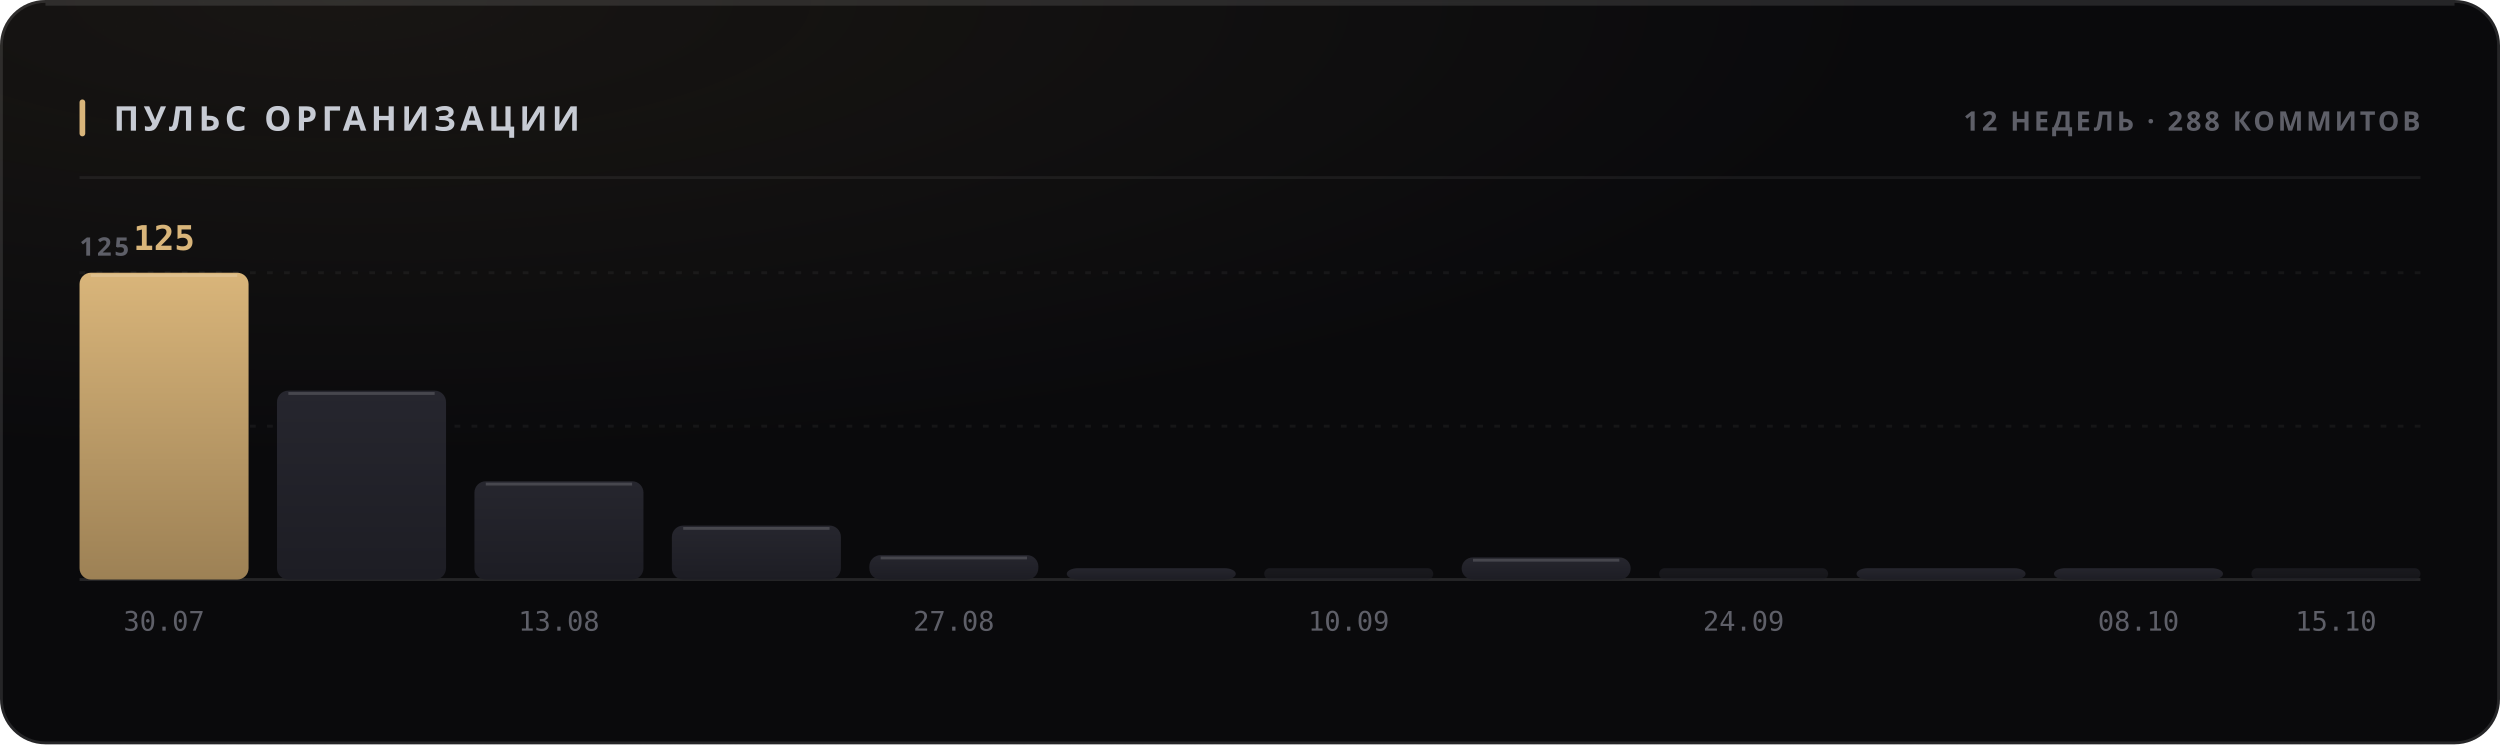
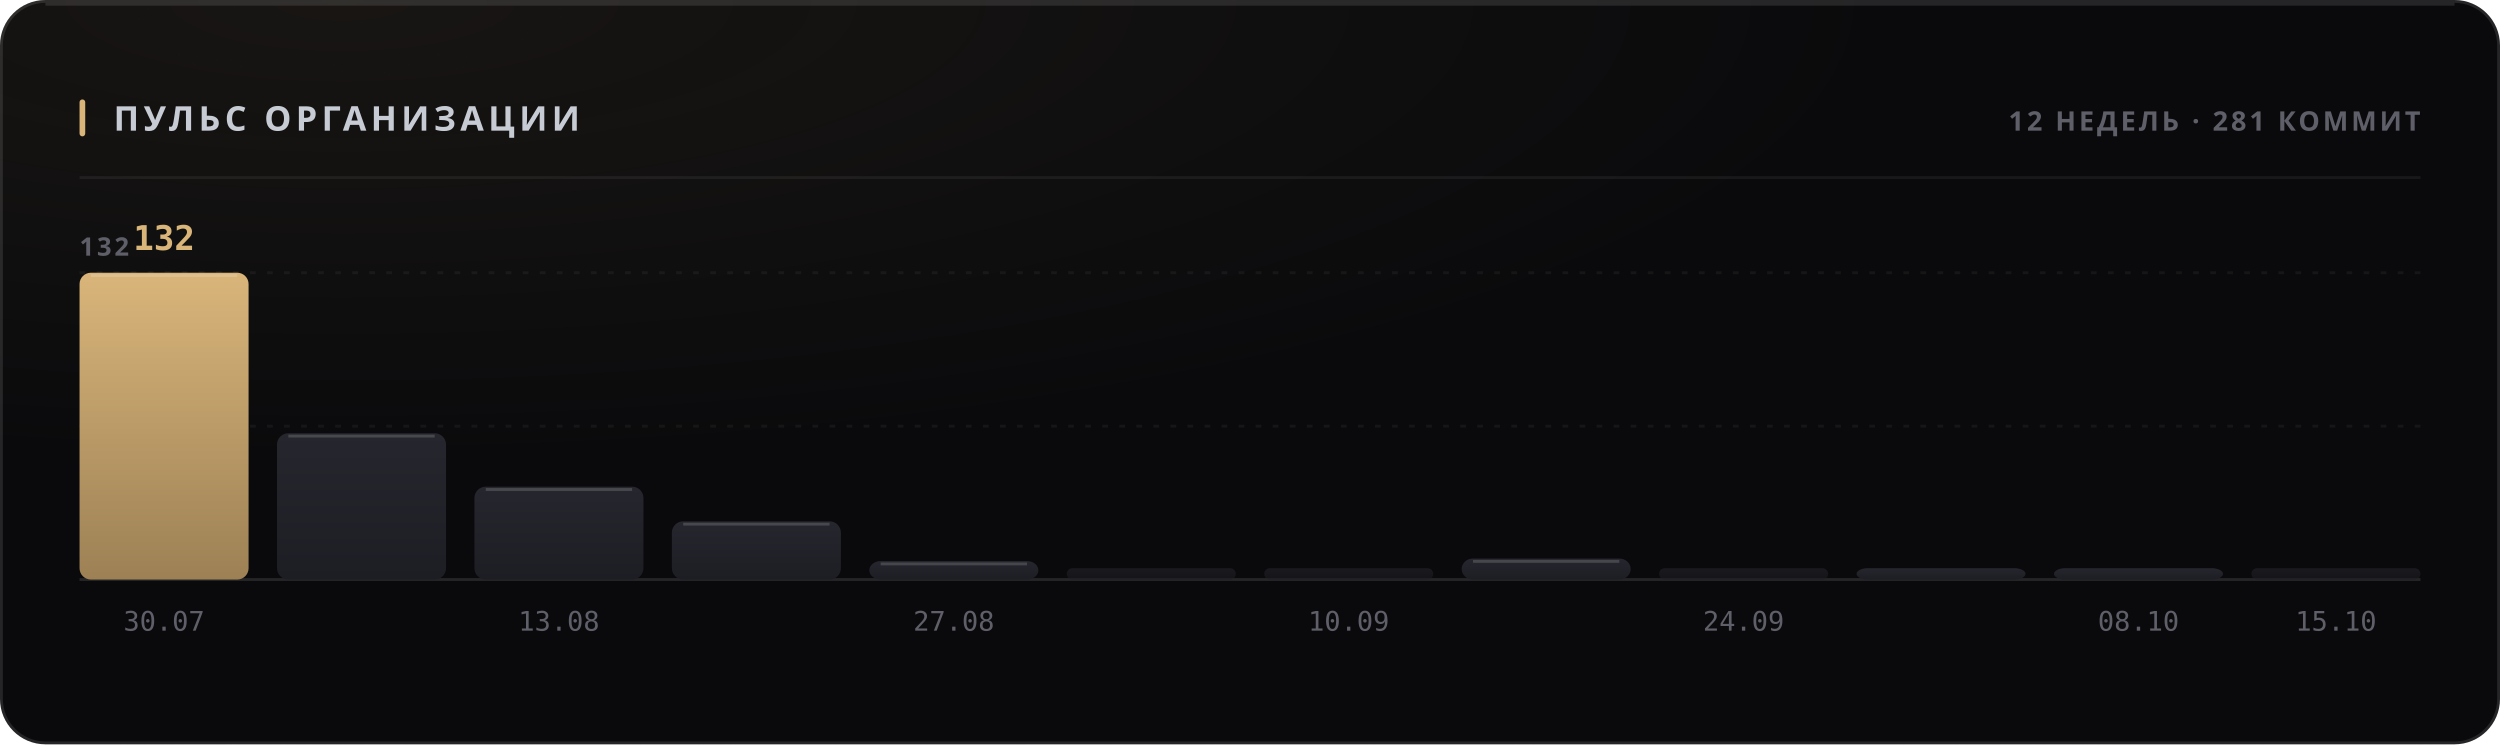
<svg xmlns="http://www.w3.org/2000/svg" width="880" height="262" viewBox="0 0 880 262" role="img">
  <style>
  text { font-family: -apple-system, BlinkMacSystemFont, 'Segoe UI', 'Noto Sans', Helvetica, Arial, sans-serif; }
  .mono { font-family: ui-monospace, 'SF Mono', 'Cascadia Mono', 'DejaVu Sans Mono', Menlo, Consolas, monospace; font-variant-numeric: tabular-nums; }
  .caps { letter-spacing: .1em; text-transform: uppercase; }

  @keyframes sheen  { from { transform: translateX(-120%); } to { transform: translateX(260%); } }
  @keyframes rise   { from { opacity: 0; transform: translateY(6px); } to { opacity: 1; transform: none; } }
  @keyframes slide  { from { opacity: 0; transform: translateX(-8px); } to { opacity: 1; transform: none; } }
  @keyframes grow   { from { transform: scaleY(0); } to { transform: scaleY(1); } }
  @keyframes widen  { from { transform: scaleX(0); } to { transform: scaleX(1); } }
  @keyframes draw   { from { stroke-dashoffset: 200; } to { stroke-dashoffset: 0; } }

  .sheen { animation: sheen 5.5s cubic-bezier(.45,0,.2,1) infinite; }
  .rise  { animation: rise .5s cubic-bezier(.16,1,.3,1) both; }
  .slide { animation: slide .42s cubic-bezier(.16,1,.3,1) both; }
  .bar   { transform-box: fill-box; transform-origin: 50% 100%;
           animation: grow .62s cubic-bezier(.16,1,.3,1) both; }
  .fill  { transform-box: fill-box; transform-origin: 0% 50%;
           animation: widen .8s cubic-bezier(.16,1,.3,1) both; }
  /* The hidden start state lives in the keyframes, never in the static rule.
     A renderer that ignores CSS animations then falls back to the FINISHED
     state — a drawn line, visible text — instead of an empty panel. */
  .spark { stroke-dasharray: 200;
           animation: draw 1.1s cubic-bezier(.16,1,.3,1) both; }

  @media (prefers-reduced-motion: reduce) {
    .sheen { animation: none; opacity: 0; }
    .rise, .slide, .bar, .fill, .spark { animation: none; opacity: 1; transform: none;
                                         stroke-dashoffset: 0; }
  }</style>
  <defs>
    <filter id="grain1" x="0" y="0" width="100%" height="100%">
      <feTurbulence type="fractalNoise" baseFrequency="0.82" numOctaves="3" stitchTiles="stitch" />
      <feColorMatrix type="saturate" values="0" />
    </filter>
    <radialGradient id="wash2" cx="14%" cy="0%" r="62%">
      <stop offset="0%" stop-color="#d9b57a" stop-opacity="0.07" />
      <stop offset="100%" stop-color="#d9b57a" stop-opacity="0" />
    </radialGradient>
    <linearGradient id="barfill3" x1="0" y1="0" x2="0" y2="1">
      <stop offset="0%" stop-color="#d9b57a" />
      <stop offset="100%" stop-color="#9d8155" />
    </linearGradient>
    <linearGradient id="barfill4" x1="0" y1="0" x2="0" y2="1">
      <stop offset="0%" stop-color="#26262e" />
      <stop offset="100%" stop-color="#1d1d24" />
    </linearGradient>
    <linearGradient id="barfill5" x1="0" y1="0" x2="0" y2="1">
      <stop offset="0%" stop-color="#26262e" />
      <stop offset="100%" stop-color="#1d1d24" />
    </linearGradient>
    <linearGradient id="barfill6" x1="0" y1="0" x2="0" y2="1">
      <stop offset="0%" stop-color="#26262e" />
      <stop offset="100%" stop-color="#1d1d24" />
    </linearGradient>
    <linearGradient id="barfill7" x1="0" y1="0" x2="0" y2="1">
      <stop offset="0%" stop-color="#26262e" />
      <stop offset="100%" stop-color="#1d1d24" />
    </linearGradient>
    <linearGradient id="barfill8" x1="0" y1="0" x2="0" y2="1">
      <stop offset="0%" stop-color="#26262e" />
      <stop offset="100%" stop-color="#1d1d24" />
    </linearGradient>
    <linearGradient id="barfill9" x1="0" y1="0" x2="0" y2="1">
      <stop offset="0%" stop-color="#26262e" />
      <stop offset="100%" stop-color="#1d1d24" />
    </linearGradient>
    <linearGradient id="barfill10" x1="0" y1="0" x2="0" y2="1">
      <stop offset="0%" stop-color="#26262e" />
      <stop offset="100%" stop-color="#1d1d24" />
    </linearGradient>
    <linearGradient id="barfill11" x1="0" y1="0" x2="0" y2="1">
      <stop offset="0%" stop-color="#26262e" />
      <stop offset="100%" stop-color="#1d1d24" />
    </linearGradient>
    <linearGradient id="barfill12" x1="0" y1="0" x2="0" y2="1">
      <stop offset="0%" stop-color="#26262e" />
      <stop offset="100%" stop-color="#1d1d24" />
    </linearGradient>
    <linearGradient id="barfill13" x1="0" y1="0" x2="0" y2="1">
      <stop offset="0%" stop-color="#26262e" />
      <stop offset="100%" stop-color="#1d1d24" />
    </linearGradient>
    <linearGradient id="barfill14" x1="0" y1="0" x2="0" y2="1">
      <stop offset="0%" stop-color="#26262e" />
      <stop offset="100%" stop-color="#1d1d24" />
    </linearGradient>
  </defs>
  <rect width="880" height="262" rx="16" fill="#0a0a0c" />
  <rect width="880" height="262" rx="16" fill="url(#wash2)" />
  <rect width="880" height="262" rx="16" filter="url(#grain1)" opacity="0.05" style="mix-blend-mode:overlay" />
  <rect x=".5" y=".5" width="879" height="261" rx="15.5" fill="none" stroke="rgba(255,255,255,0.11)" />
  <path d="M16 1.5 H864" stroke="rgba(255,255,255,0.112)" stroke-width="1" fill="none" />
  <rect x="28" y="35" width="2" height="13" rx="1" fill="#d9b57a" />
  <text x="40" y="46" font-size="12" font-weight="700" fill="#c7cbd4" letter-spacing="0.13em">ПУЛЬС ОРГАНИЗАЦИИ</text>
-   <text x="852" y="46" font-size="9.5" font-weight="600" fill="#5e5f68" text-anchor="end" letter-spacing="0.11em">12 НЕДЕЛЬ · 288 КОММИТОВ</text>
+   <text x="852" y="46" font-size="9.5" font-weight="600" fill="#5e5f68" text-anchor="end" letter-spacing="0.11em">12 НЕДЕЛЬ · 281 КОММИТ</text>
  <path d="M28 62.5 H852" stroke="rgba(255,255,255,0.06)" stroke-width="1" />
  <path d="M28 150.0 H852" stroke="rgba(255,255,255,0.05)" stroke-width="1" stroke-dasharray="2 4" />
  <path d="M28 96.0 H852" stroke="rgba(255,255,255,0.05)" stroke-width="1" stroke-dasharray="2 4" />
  <path d="M28 204 H852" stroke="rgba(255,255,255,0.11)" stroke-width="1" />
-   <text x="28" y="90" font-size="9" font-weight="600" fill="#5e5f68" letter-spacing="0.11em">125</text>
+   <text x="28" y="90" font-size="9" font-weight="600" fill="#5e5f68" letter-spacing="0.11em">132</text>
  <rect class="bar" x="28.0" y="96.0" width="59.5" height="108.0" rx="4" fill="url(#barfill3)" opacity="1" style="animation-delay:0s" />
  <path d="M32.0 97.0 H83.5" stroke="rgba(255,255,255,0.154)" stroke-width="1" />
-   <text x="57.75" y="88" font-size="12" font-weight="700" fill="#d9b57a" text-anchor="middle" class="mono rise" opacity="1">125</text>
+   <text x="57.75" y="88" font-size="12" font-weight="700" fill="#d9b57a" text-anchor="middle" class="mono rise" opacity="1">132</text>
  <text x="57.75" y="222" font-size="9.5" font-weight="400" fill="#5e5f68" text-anchor="middle" class="mono">30.07</text>
-   <rect class="bar" x="97.5" y="137.5" width="59.5" height="66.5" rx="4" fill="url(#barfill4)" opacity="1" style="animation-delay:0.038s" />
-   <path d="M101.5 138.5 H153.0" stroke="rgba(255,255,255,0.154)" stroke-width="1" />
-   <rect class="bar" x="167.0" y="169.4" width="59.5" height="34.6" rx="4" fill="url(#barfill5)" opacity="1" style="animation-delay:0.076s" />
-   <path d="M171.0 170.4 H222.5" stroke="rgba(255,255,255,0.154)" stroke-width="1" />
+   <rect class="bar" x="97.5" y="152.5" width="59.5" height="51.5" rx="4" fill="url(#barfill4)" opacity="1" style="animation-delay:0.038s" />
+   <path d="M101.5 153.5 H153.0" stroke="rgba(255,255,255,0.154)" stroke-width="1" />
+   <rect class="bar" x="167.0" y="171.3" width="59.5" height="32.7" rx="4" fill="url(#barfill5)" opacity="1" style="animation-delay:0.076s" />
+   <path d="M171.0 172.3 H222.5" stroke="rgba(255,255,255,0.154)" stroke-width="1" />
  <text x="196.75" y="222" font-size="9.5" font-weight="400" fill="#5e5f68" text-anchor="middle" class="mono">13.08</text>
-   <rect class="bar" x="236.5" y="185.0" width="59.5" height="19.0" rx="4" fill="url(#barfill6)" opacity="1" style="animation-delay:0.114s" />
-   <path d="M240.5 186.0 H292.0" stroke="rgba(255,255,255,0.154)" stroke-width="1" />
-   <rect class="bar" x="306.0" y="195.4" width="59.5" height="8.6" rx="4" fill="url(#barfill7)" opacity="1" style="animation-delay:0.152s" />
-   <path d="M310.0 196.4 H361.5" stroke="rgba(255,255,255,0.154)" stroke-width="1" />
+   <rect class="bar" x="236.5" y="183.5" width="59.5" height="20.5" rx="4" fill="url(#barfill6)" opacity="1" style="animation-delay:0.114s" />
+   <path d="M240.5 184.5 H292.0" stroke="rgba(255,255,255,0.154)" stroke-width="1" />
+   <rect class="bar" x="306.0" y="197.5" width="59.5" height="6.5" rx="4" fill="url(#barfill7)" opacity="1" style="animation-delay:0.152s" />
+   <path d="M310.0 198.5 H361.5" stroke="rgba(255,255,255,0.154)" stroke-width="1" />
  <text x="335.75" y="222" font-size="9.5" font-weight="400" fill="#5e5f68" text-anchor="middle" class="mono">27.08</text>
-   <rect class="bar" x="375.5" y="200.0" width="59.5" height="4.0" rx="4" fill="url(#barfill8)" opacity="1" style="animation-delay:0.19s" />
+   <rect class="bar" x="375.5" y="200.0" width="59.5" height="4.0" rx="2" fill="url(#barfill8)" opacity="0.55" style="animation-delay:0.19s" />
  <rect class="bar" x="445.0" y="200.0" width="59.5" height="4.0" rx="2" fill="url(#barfill9)" opacity="0.55" style="animation-delay:0.228s" />
  <text x="474.75" y="222" font-size="9.5" font-weight="400" fill="#5e5f68" text-anchor="middle" class="mono">10.09</text>
-   <rect class="bar" x="514.5" y="196.2" width="59.5" height="7.8" rx="4" fill="url(#barfill10)" opacity="1" style="animation-delay:0.266s" />
-   <path d="M518.5 197.2 H570.0" stroke="rgba(255,255,255,0.154)" stroke-width="1" />
+   <rect class="bar" x="514.5" y="196.6" width="59.5" height="7.4" rx="4" fill="url(#barfill10)" opacity="1" style="animation-delay:0.266s" />
+   <path d="M518.5 197.6 H570.0" stroke="rgba(255,255,255,0.154)" stroke-width="1" />
  <rect class="bar" x="584.0" y="200.0" width="59.5" height="4.0" rx="2" fill="url(#barfill11)" opacity="0.55" style="animation-delay:0.304s" />
  <text x="613.75" y="222" font-size="9.5" font-weight="400" fill="#5e5f68" text-anchor="middle" class="mono">24.09</text>
  <rect class="bar" x="653.5" y="200.0" width="59.5" height="4.0" rx="4" fill="url(#barfill12)" opacity="1" style="animation-delay:0.342s" />
  <rect class="bar" x="723.0" y="200.0" width="59.5" height="4.0" rx="4" fill="url(#barfill13)" opacity="1" style="animation-delay:0.38s" />
  <text x="752.75" y="222" font-size="9.5" font-weight="400" fill="#5e5f68" text-anchor="middle" class="mono">08.10</text>
  <rect class="bar" x="792.5" y="200.0" width="59.5" height="4.0" rx="2" fill="url(#barfill14)" opacity="0.55" style="animation-delay:0.418s" />
  <text x="822.25" y="222" font-size="9.5" font-weight="400" fill="#5e5f68" text-anchor="middle" class="mono">15.10</text>
</svg>
